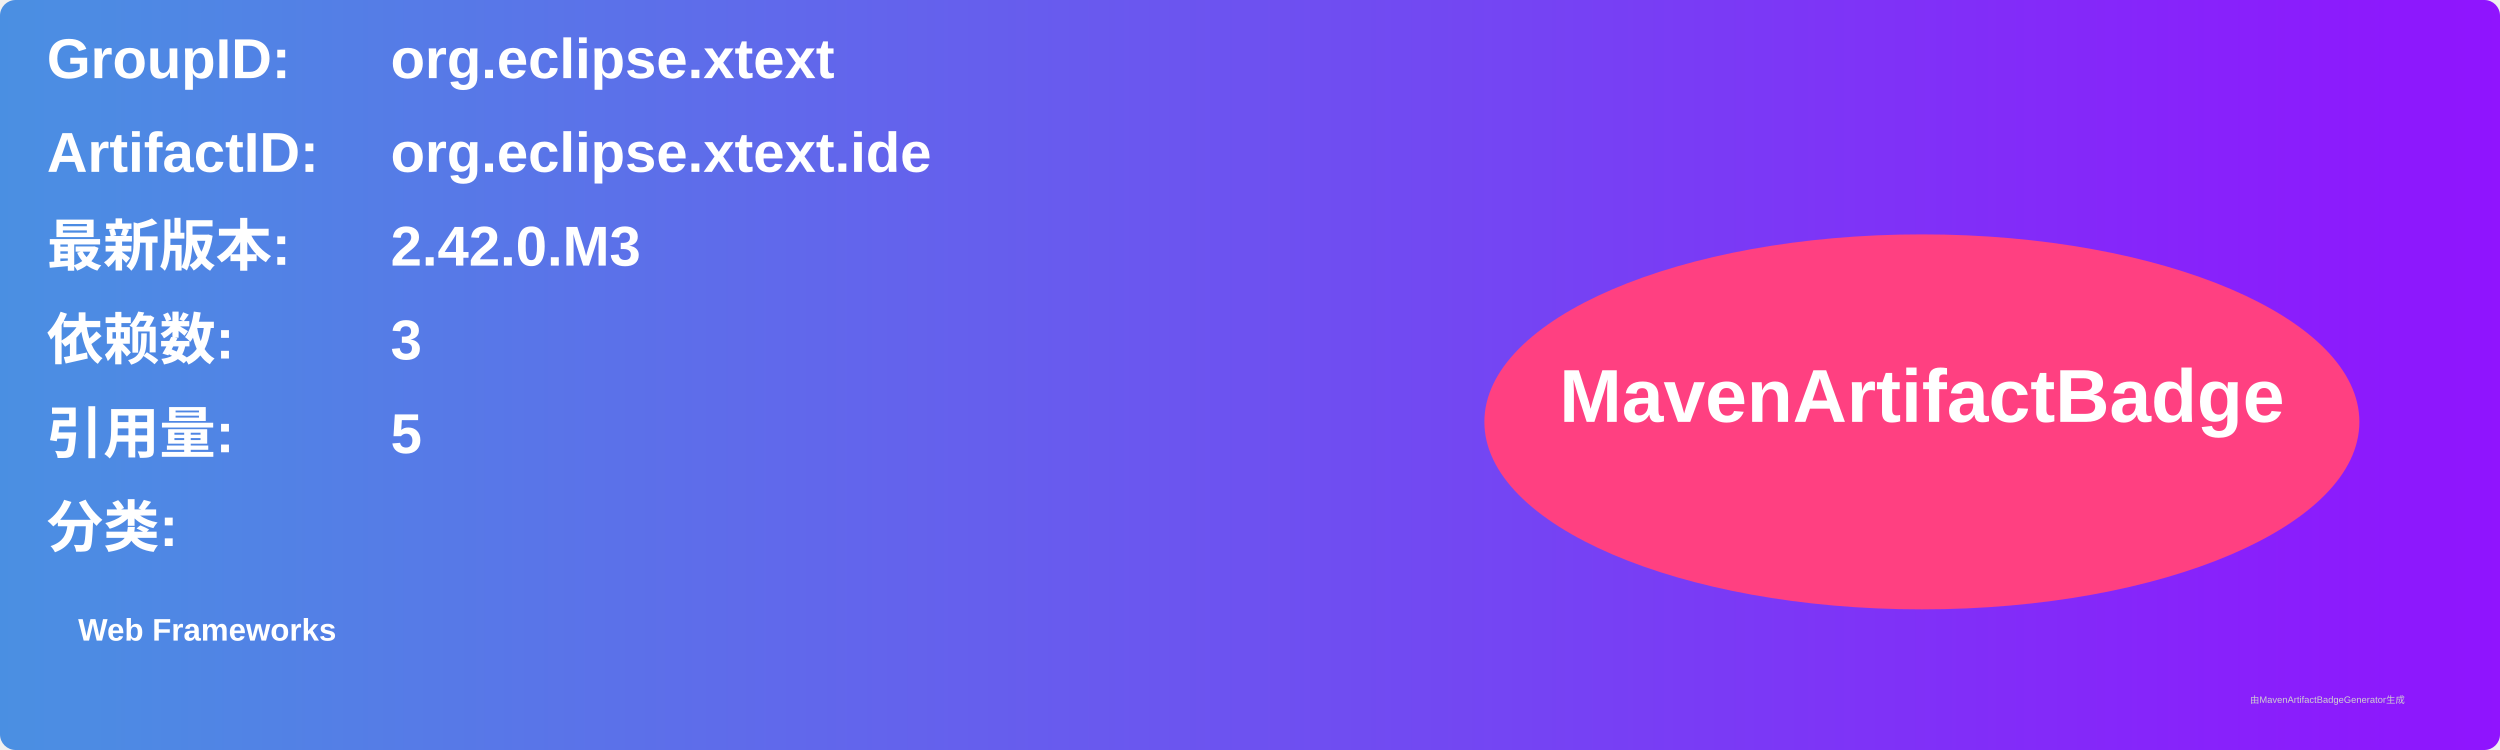
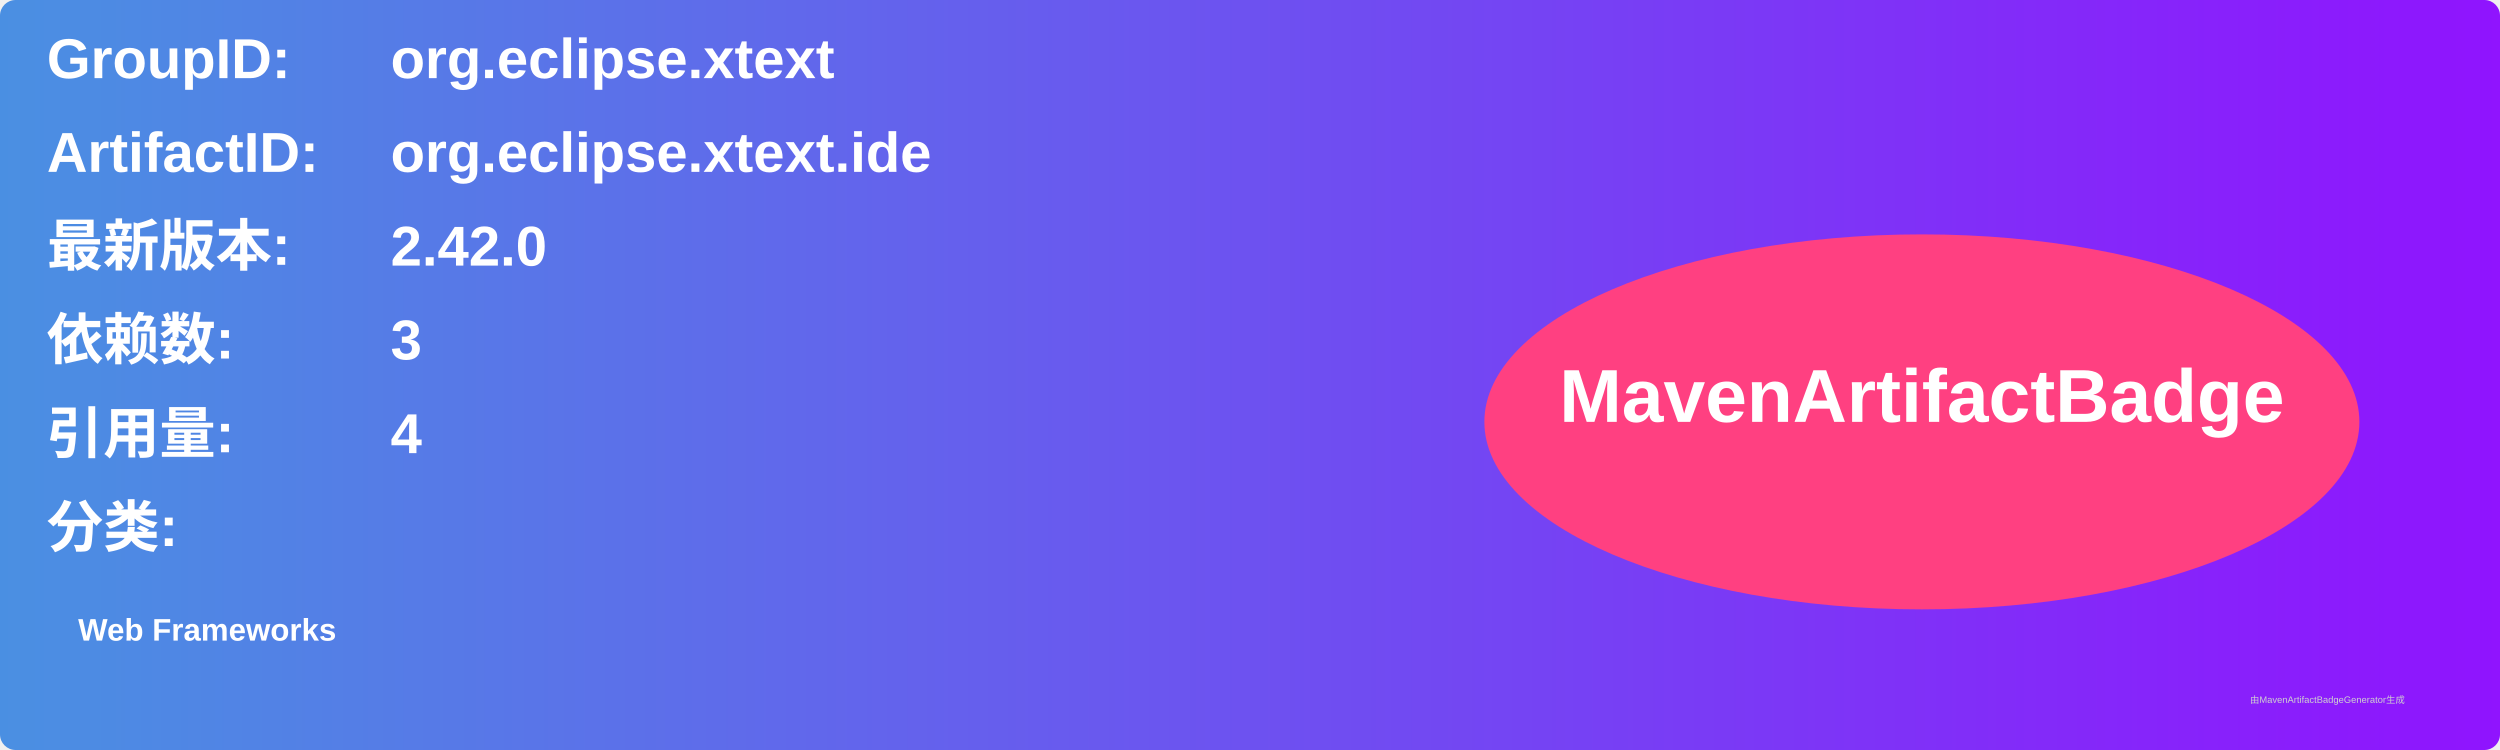
<svg xmlns="http://www.w3.org/2000/svg" width="800" height="240" viewBox="0 0 800 240">
  <linearGradient id="grad" x1="0%" y1="0%" x2="100%" y2="0%">
    <stop offset="0%" stop-color="#4a90e2" />
    <stop offset="100%" stop-color="#9013fe" />
  </linearGradient>
  <rect width="100%" height="100%" rx="5" ry="5" fill="url(#grad)" />
  <g transform="translate(15, 15)">
    <text x="0" y="10" font-family="Arial" font-size="18" fill="white" font-weight="bold" width="260">GroupID:</text>
    <text x="110" y="10" font-family="Arial" font-size="18" fill="white" font-weight="bold" width="460">org.eclipse.xtext</text>
    <text x="0" y="40" font-family="Arial" font-size="18" fill="white" font-weight="bold" width="260">ArtifactID:</text>
    <text x="110" y="40" font-family="Arial" font-size="18" fill="white" font-weight="bold" width="460">org.eclipse.xtext.ide</text>
    <text x="0" y="70" font-family="Arial" font-size="18" fill="white" font-weight="bold">最新版本:</text>
    <text x="110" y="70" font-family="Arial" font-size="18" fill="white" font-weight="bold">
-       <tspan font-weight="bold">2.42.0.M3</tspan>
+       <tspan font-weight="bold">2.42.0</tspan>
    </text>
    <text x="0" y="100" font-family="Arial" font-size="18" fill="white" font-weight="bold">依赖数: </text>
    <text x="110" y="100" font-family="Arial" font-size="18" fill="white">
      <tspan font-weight="bold">3</tspan>
    </text>
    <text x="0" y="130" font-family="Arial" font-size="18" fill="white" font-weight="bold">引用量: </text>
    <text x="110" y="130" font-family="Arial" font-size="18" fill="white">
-       <tspan font-weight="bold">5</tspan>
+       <tspan font-weight="bold">4</tspan>
    </text>
    <text x="0" y="160" font-family="Arial" font-size="18" fill="white" font-weight="bold">分类:</text>
    <text x="10" y="190" font-family="Arial" font-size="10" fill="white">
      <tspan font-weight="bold">Web Frameworks</tspan>
    </text>
    <ellipse cx="600" cy="120" rx="140" ry="60" fill="#ff4081" />
    <text x="600" y="120" text-anchor="middle" font-family="Arial" font-size="24" fill="white" font-weight="bold">MavenArtifactBadge</text>
  </g>
  <text x="720" y="225" font-family="Arial" font-size="3" fill="#d0d0d0">由MavenArtifactBadgeGenerator生成</text>
</svg>
